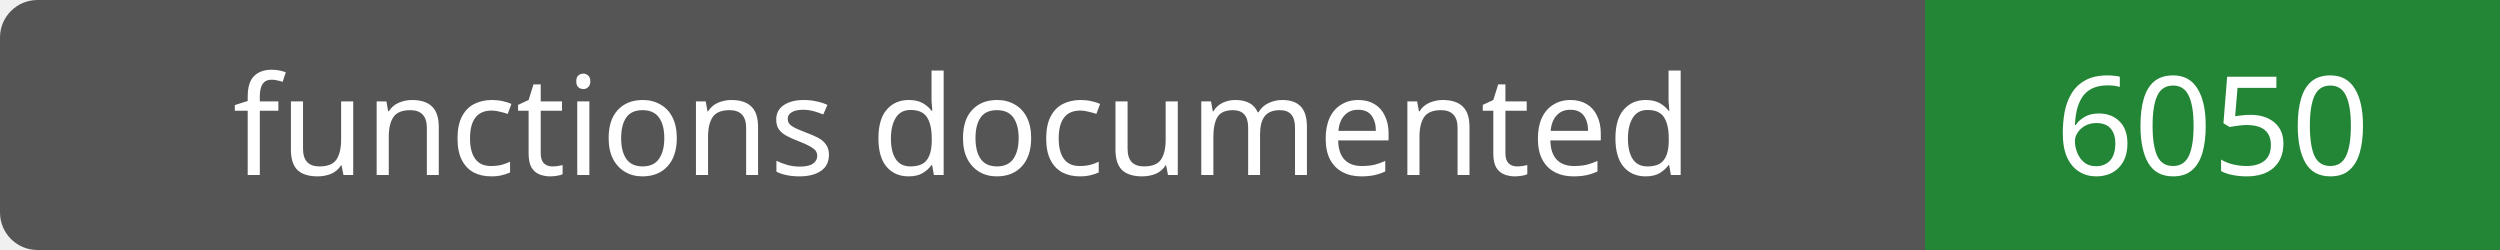
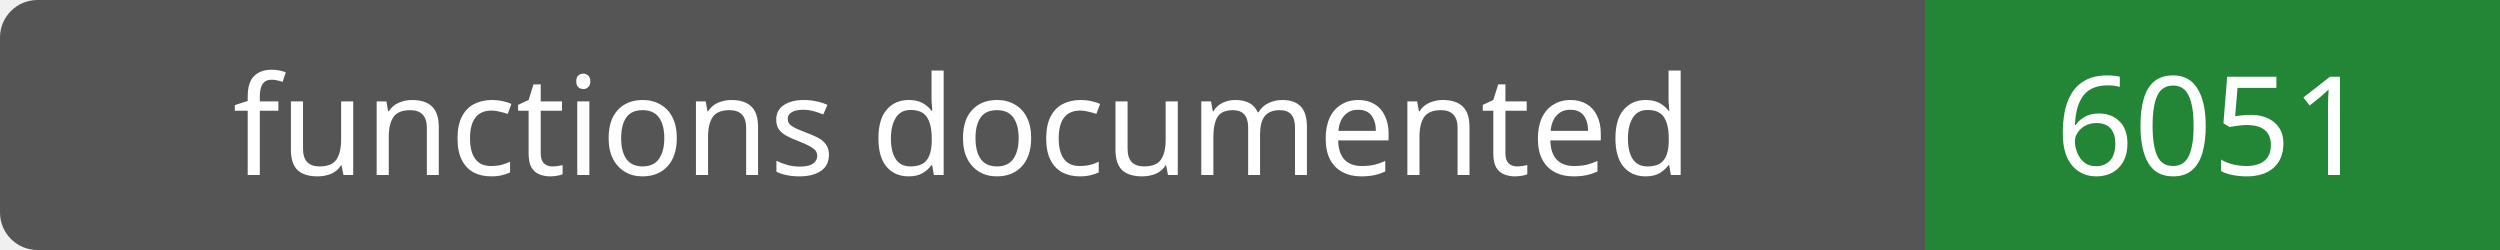
- <svg xmlns="http://www.w3.org/2000/svg" width="200" height="20" role="img" aria-label="functions documented: 6050">
+ <svg xmlns="http://www.w3.org/2000/svg" width="200" height="20" role="img" aria-label="functions documented: 6051">
  <rect width="200" height="20" rx="3" fill="#555" />
  <path fill="#238636" d="M154 0h46v20H154z" />
  <g fill="#fff" text-anchor="middle" font-family="Verdana,sans-serif" font-size="11">
    <text x="77.0" y="14">functions documented</text>
-     <text x="177.0" y="14">6050</text>
+     <text x="177.0" y="14">6051</text>
  </g>
</svg>
